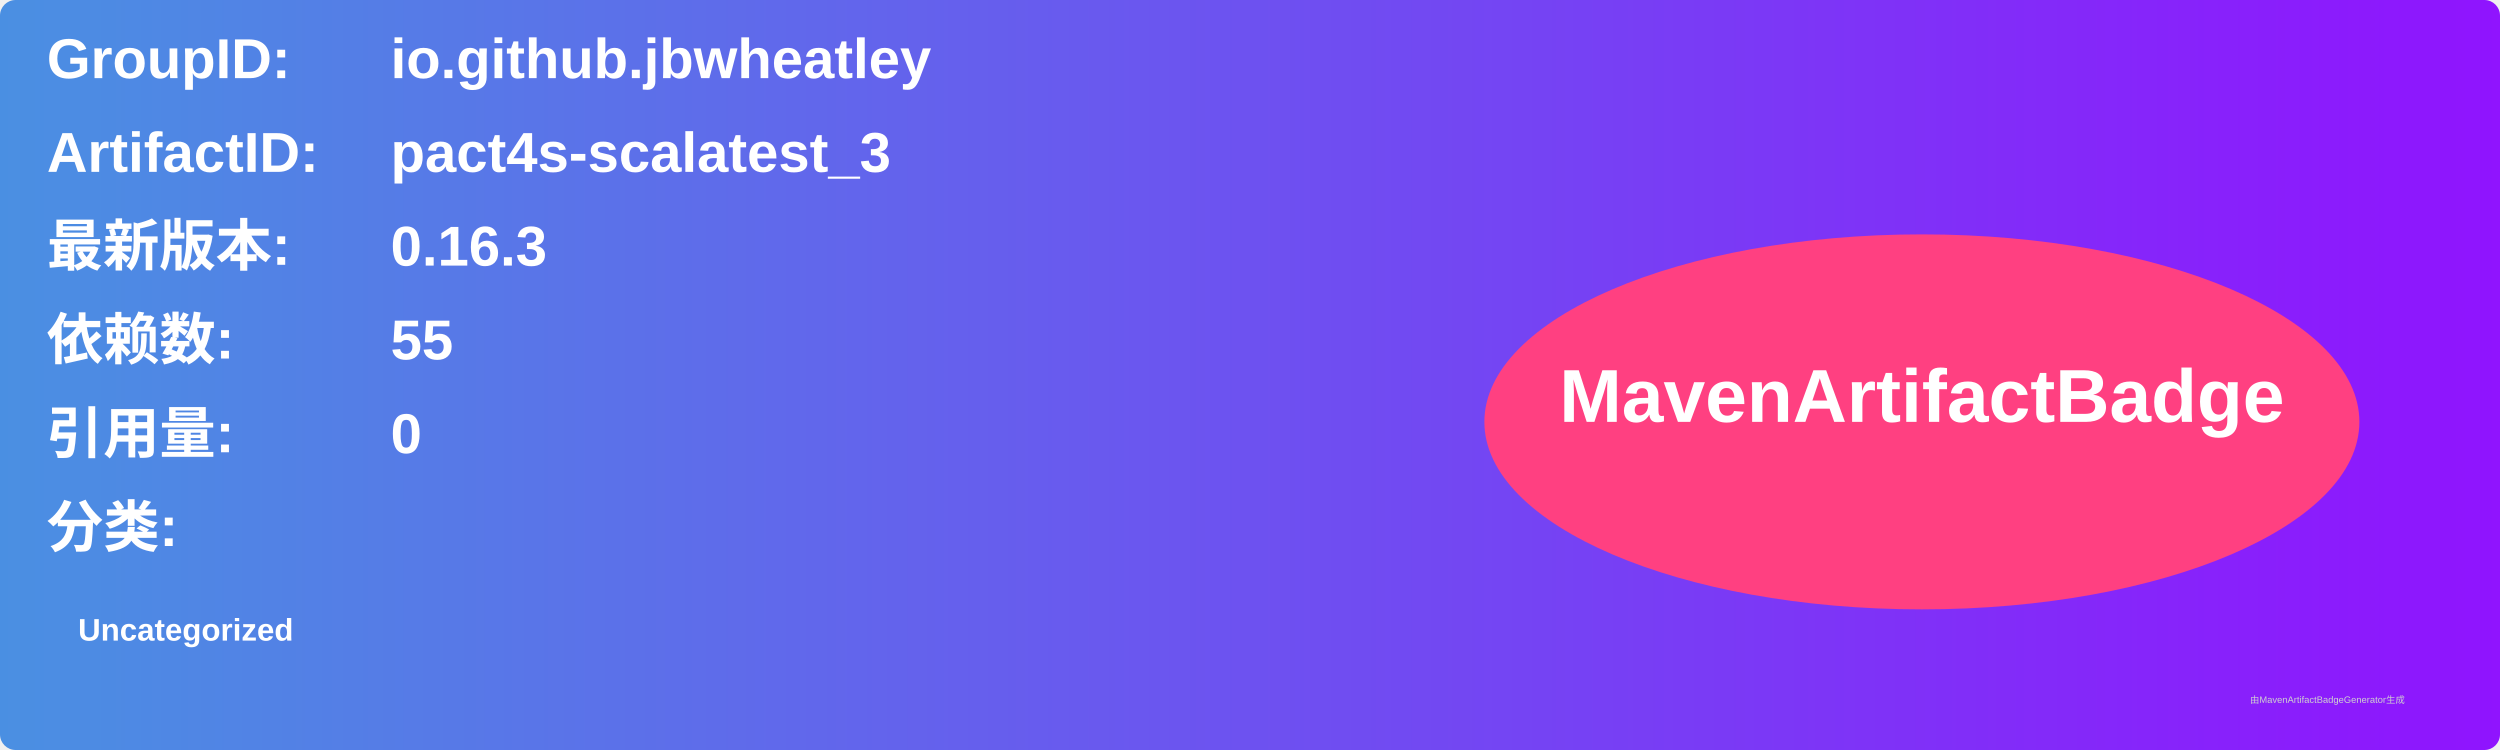
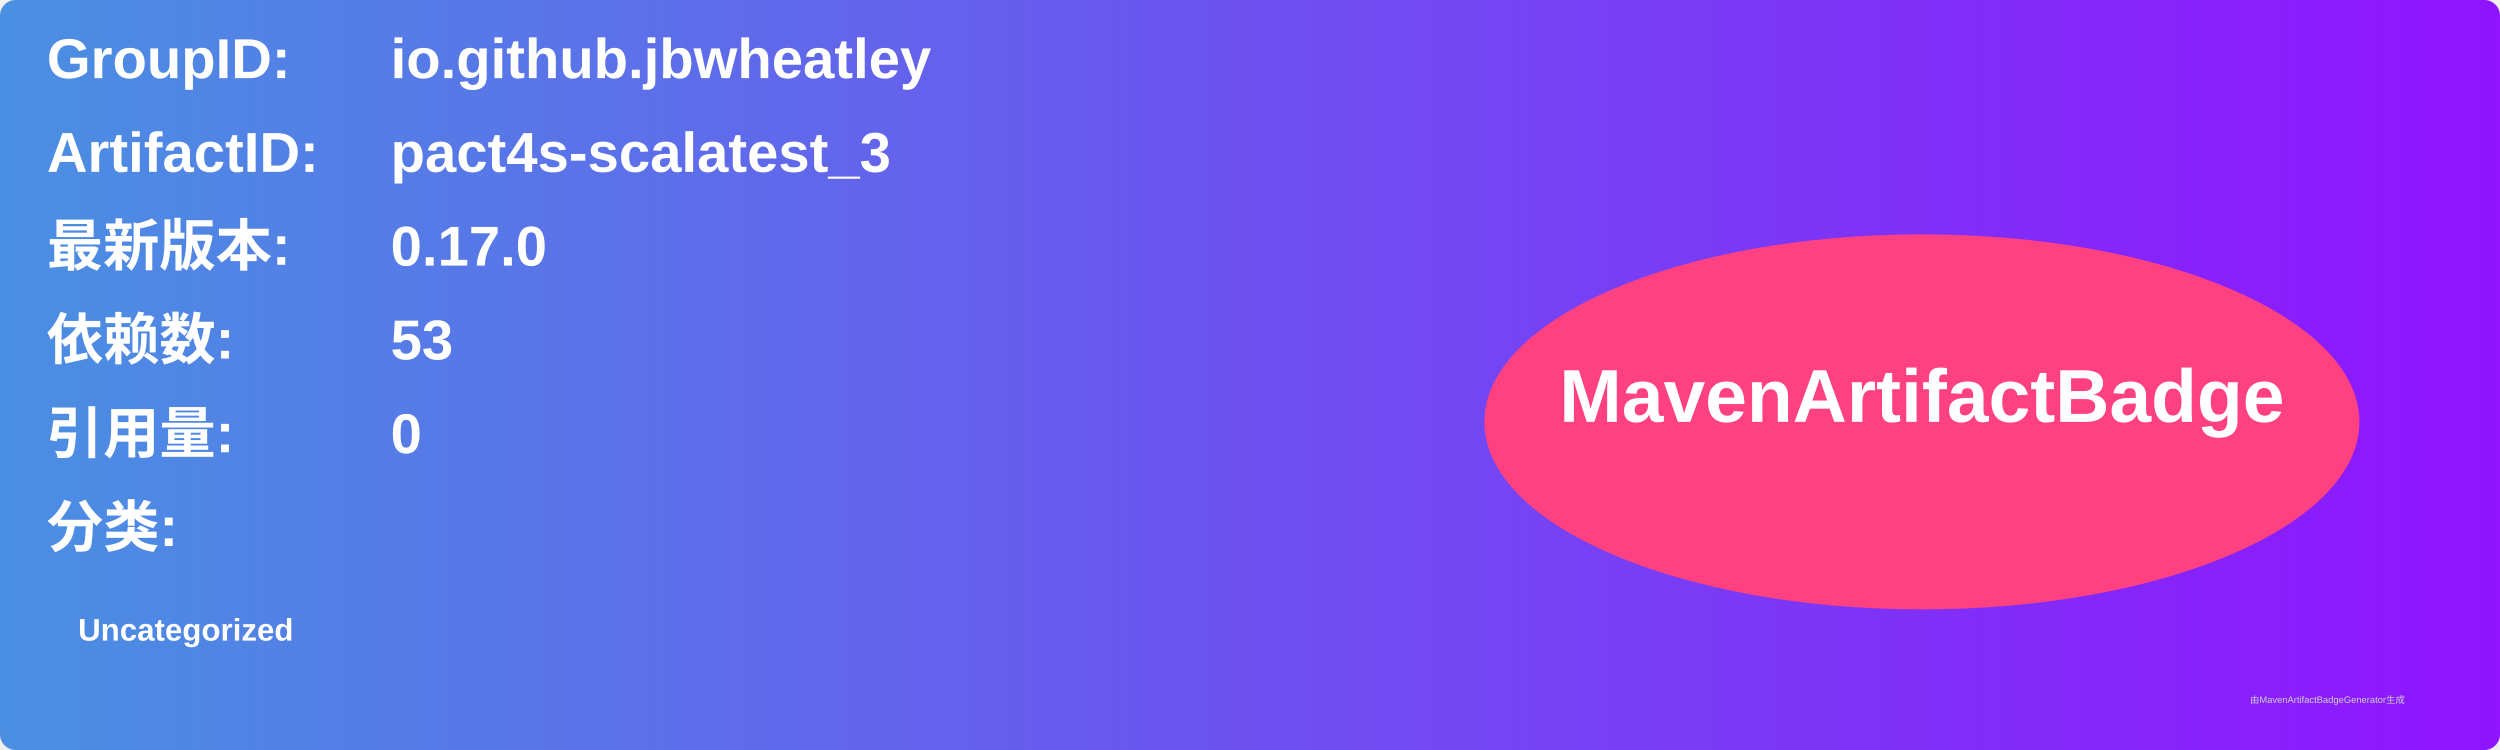
<svg xmlns="http://www.w3.org/2000/svg" width="800" height="240" viewBox="0 0 800 240">
  <linearGradient id="grad" x1="0%" y1="0%" x2="100%" y2="0%">
    <stop offset="0%" stop-color="#4a90e2" />
    <stop offset="100%" stop-color="#9013fe" />
  </linearGradient>
  <rect width="100%" height="100%" rx="5" ry="5" fill="url(#grad)" />
  <g transform="translate(15, 15)">
    <text x="0" y="10" font-family="Arial" font-size="18" fill="white" font-weight="bold" width="260">GroupID:</text>
    <text x="110" y="10" font-family="Arial" font-size="18" fill="white" font-weight="bold" width="460">io.github.jbwheatley</text>
    <text x="0" y="40" font-family="Arial" font-size="18" fill="white" font-weight="bold" width="260">ArtifactID:</text>
    <text x="110" y="40" font-family="Arial" font-size="18" fill="white" font-weight="bold" width="460">pact4s-scalatest_3</text>
    <text x="0" y="70" font-family="Arial" font-size="18" fill="white" font-weight="bold">最新版本:</text>
    <text x="110" y="70" font-family="Arial" font-size="18" fill="white" font-weight="bold">
-       <tspan font-weight="bold">0.16.3</tspan>
+       <tspan font-weight="bold">0.17.0</tspan>
    </text>
    <text x="0" y="100" font-family="Arial" font-size="18" fill="white" font-weight="bold">依赖数: </text>
    <text x="110" y="100" font-family="Arial" font-size="18" fill="white">
-       <tspan font-weight="bold">55</tspan>
+       <tspan font-weight="bold">53</tspan>
    </text>
    <text x="0" y="130" font-family="Arial" font-size="18" fill="white" font-weight="bold">引用量: </text>
    <text x="110" y="130" font-family="Arial" font-size="18" fill="white">
      <tspan font-weight="bold">0</tspan>
    </text>
    <text x="0" y="160" font-family="Arial" font-size="18" fill="white" font-weight="bold">分类:</text>
    <text x="10" y="190" font-family="Arial" font-size="10" fill="white">
      <tspan font-weight="bold">Uncategorized</tspan>
    </text>
    <ellipse cx="600" cy="120" rx="140" ry="60" fill="#ff4081" />
    <text x="600" y="120" text-anchor="middle" font-family="Arial" font-size="24" fill="white" font-weight="bold">MavenArtifactBadge</text>
  </g>
  <text x="720" y="225" font-family="Arial" font-size="3" fill="#d0d0d0">由MavenArtifactBadgeGenerator生成</text>
</svg>
